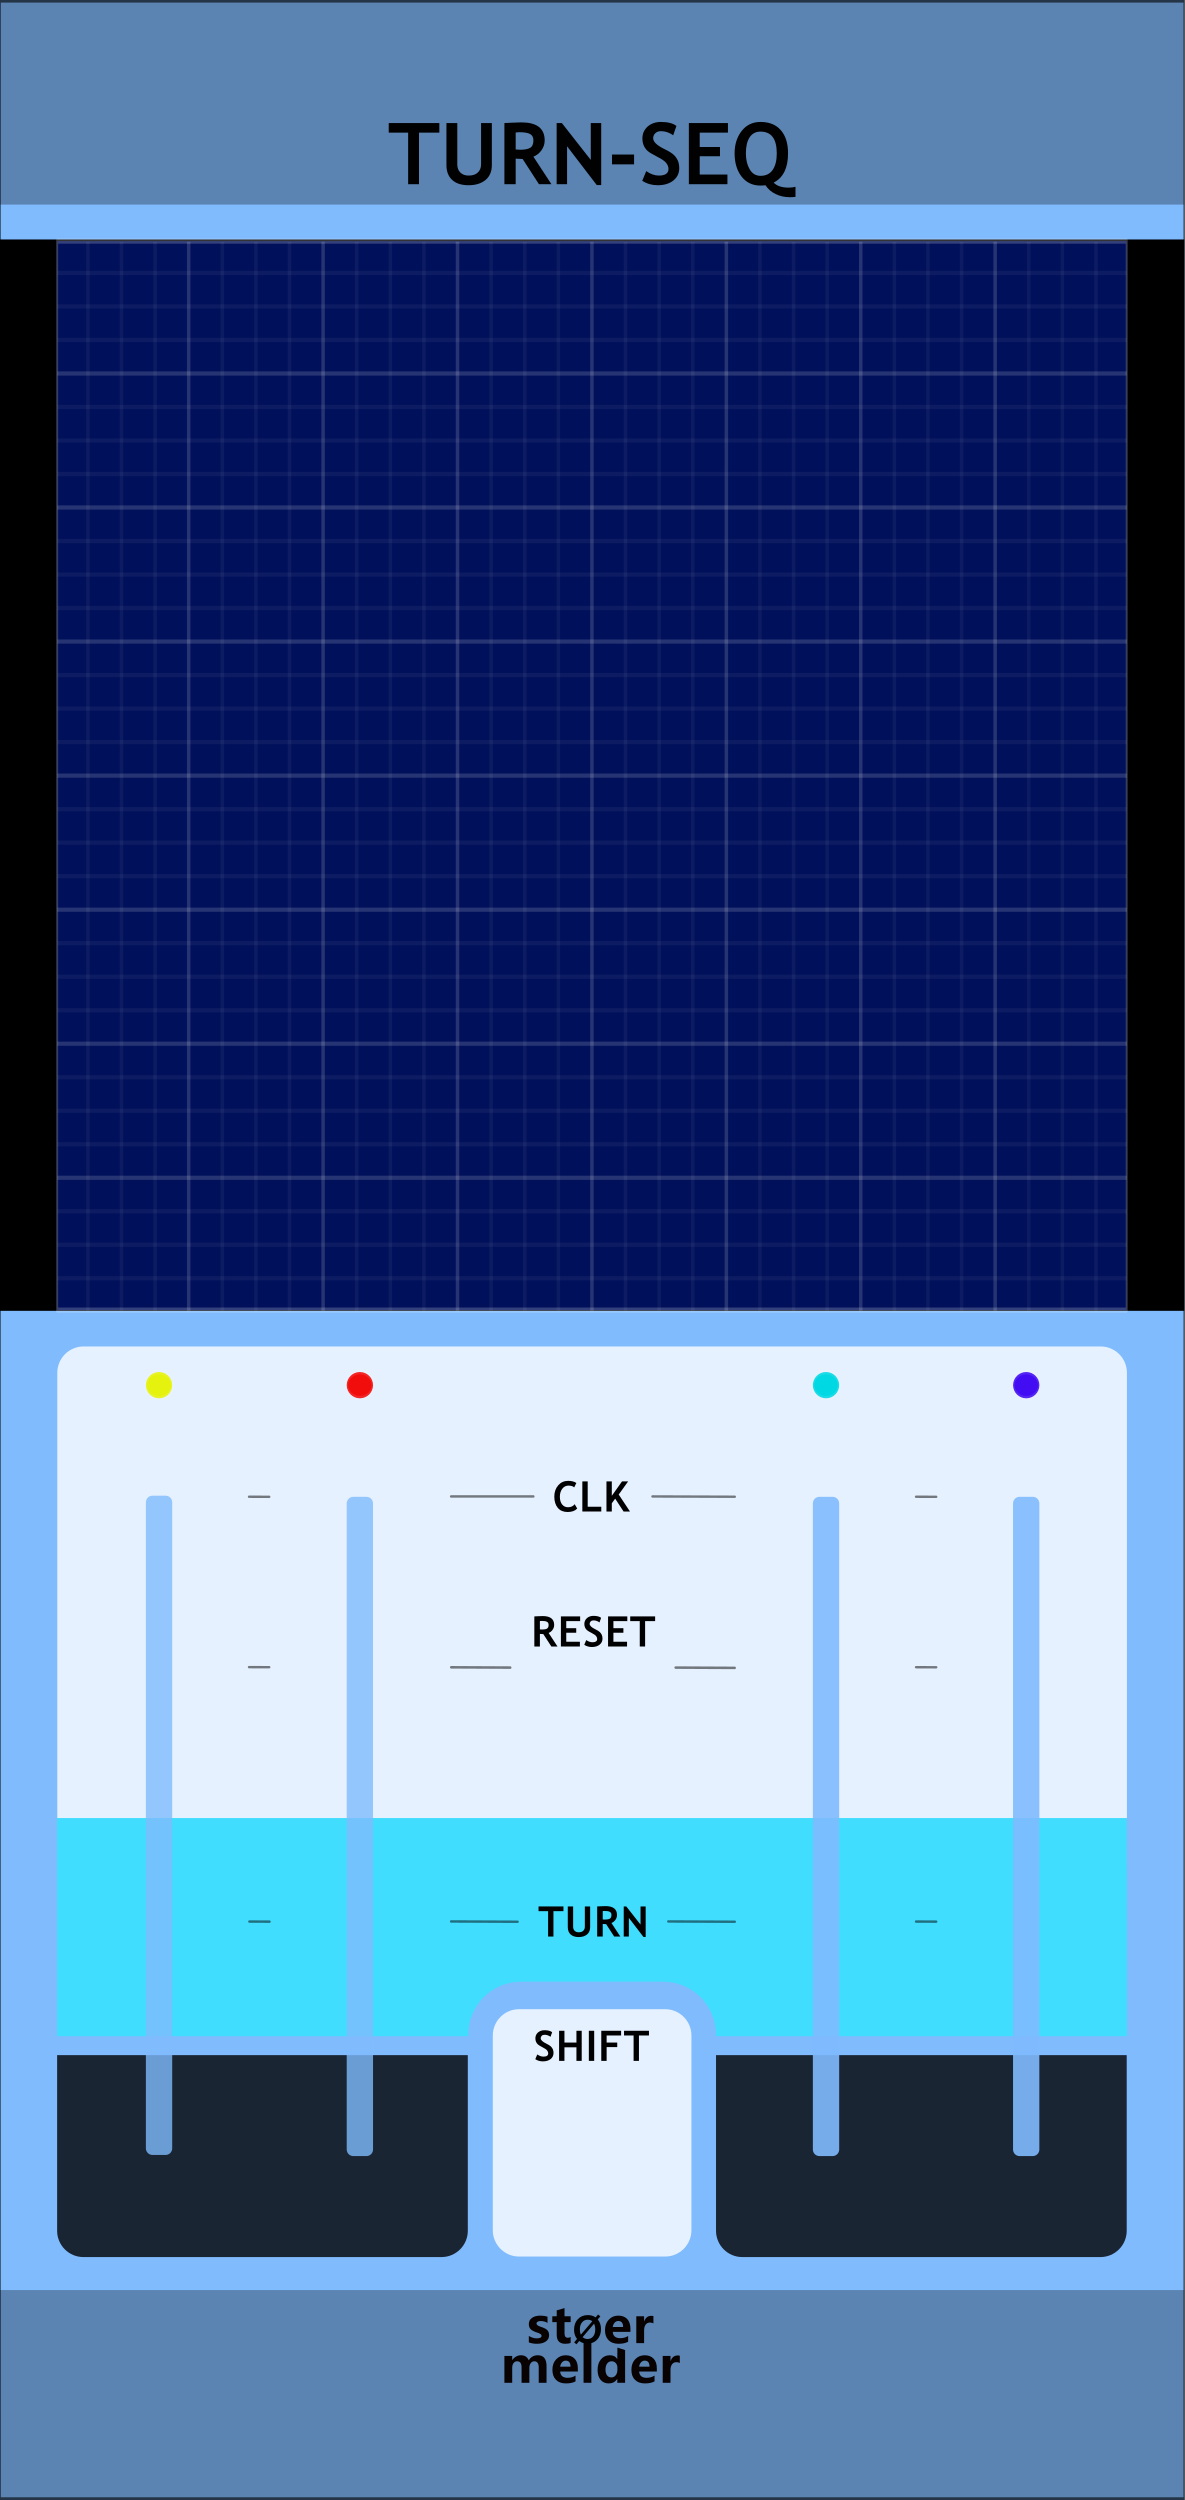
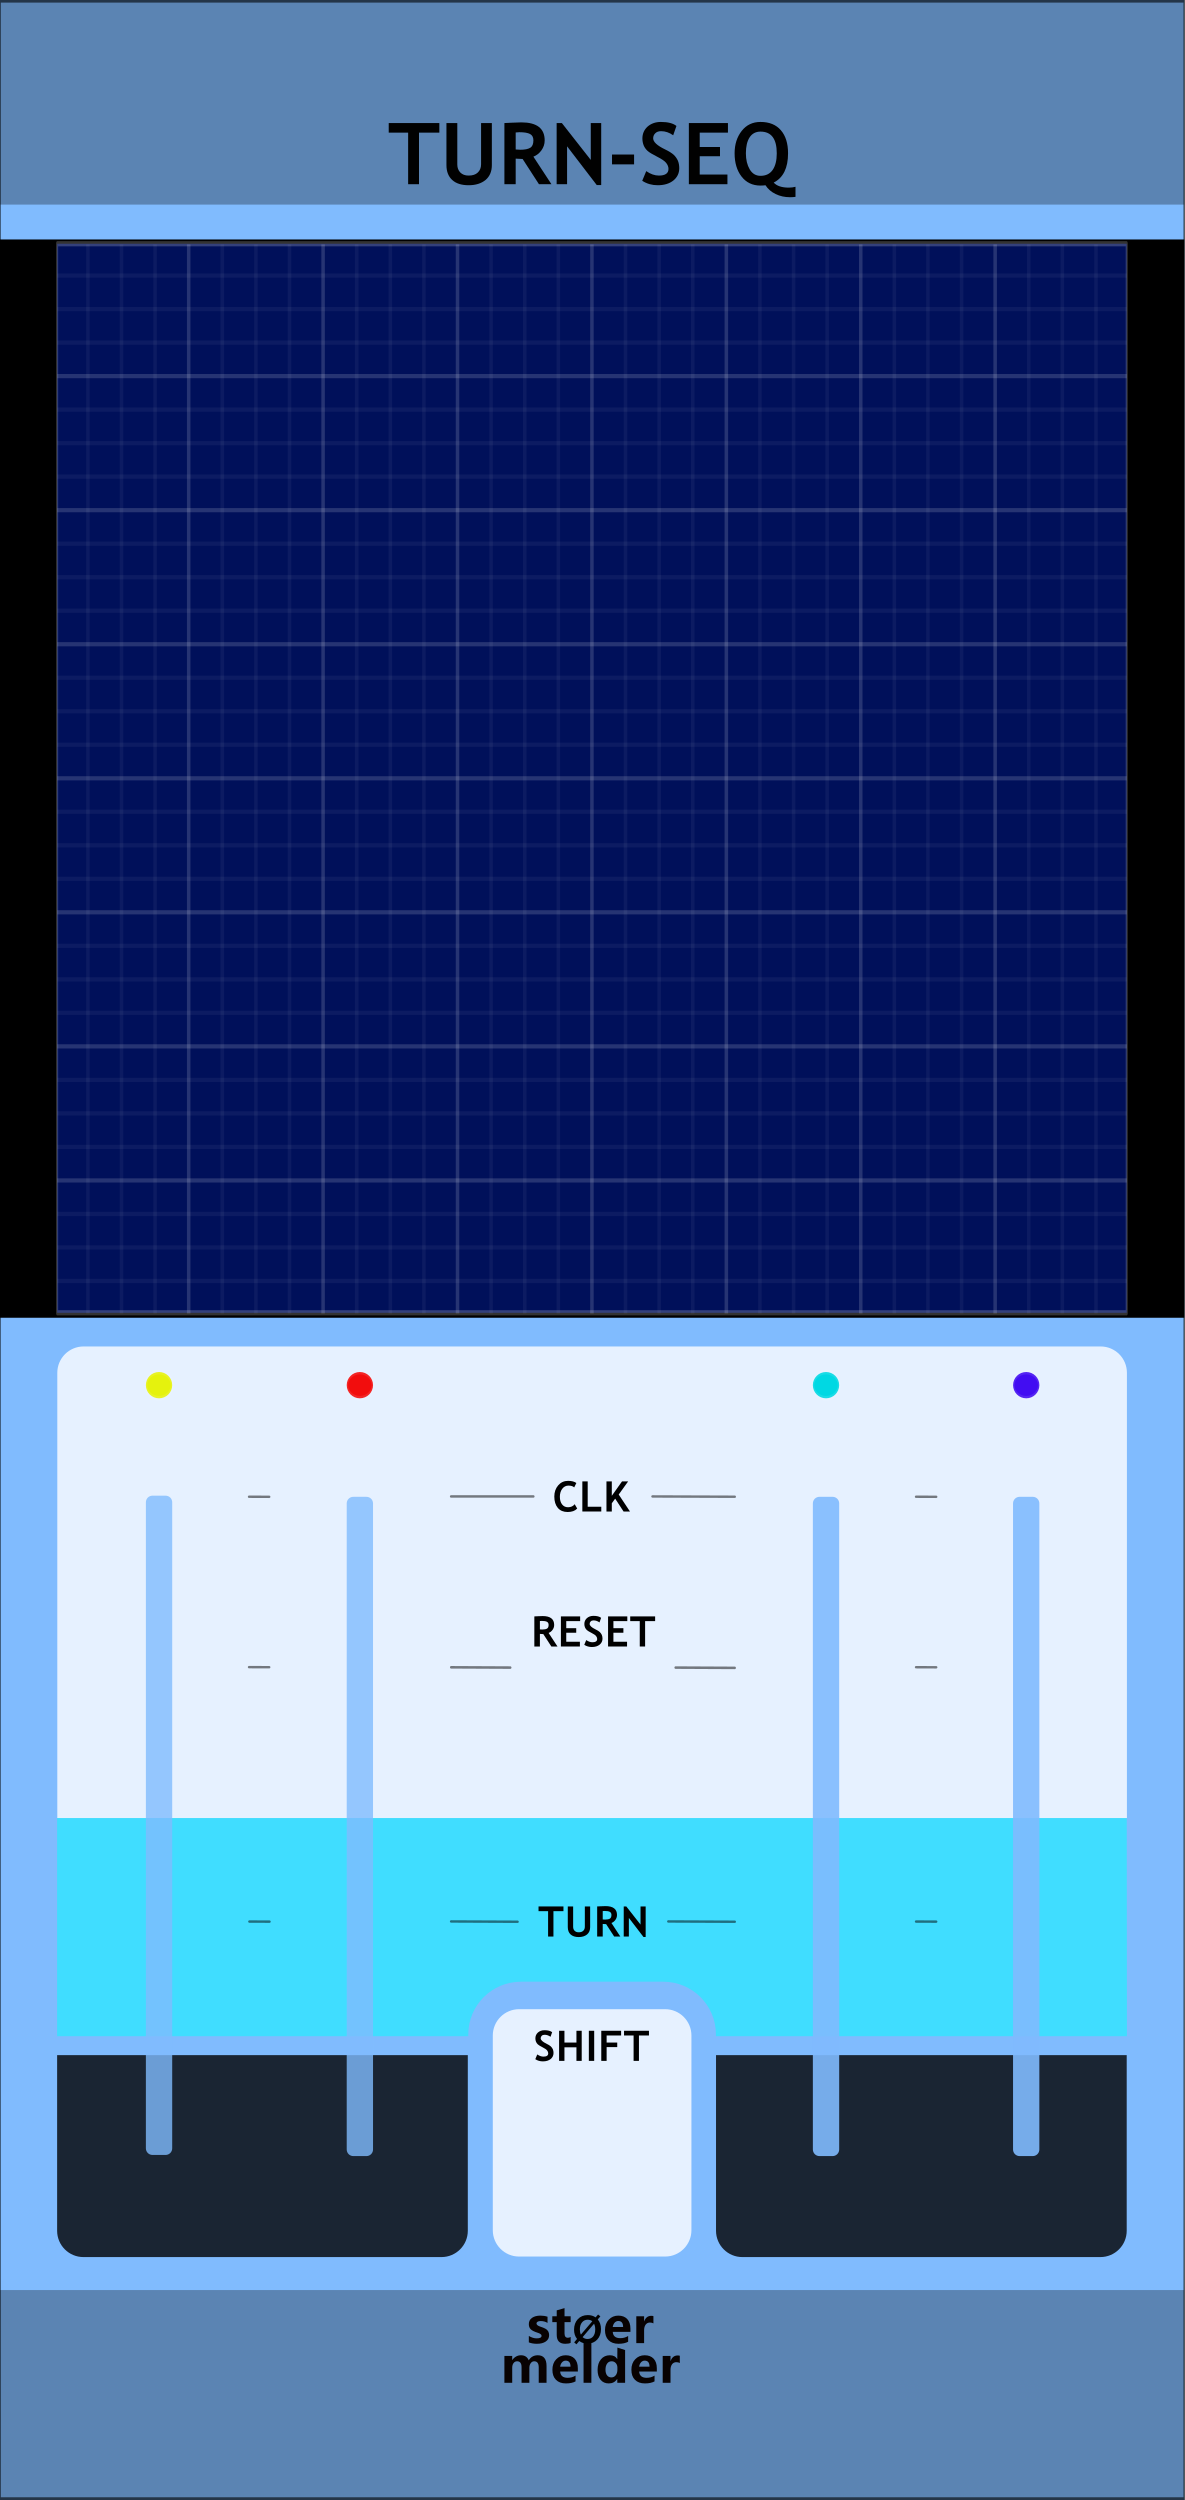
<svg xmlns="http://www.w3.org/2000/svg" width="100%" height="100%" viewBox="0 0 180 380" version="1.1" xml:space="preserve" style="fill-rule:evenodd;clip-rule:evenodd;stroke-linecap:round;stroke-linejoin:round;stroke-miterlimit:1.5;">
  <g id="panel" transform="matrix(0.834722,0,0,1.04324,-803.837,250.623)">
    <g transform="matrix(3.59401,0,0,0.958552,963,-240.235)">
      <rect x="0" y="0" width="60" height="380" style="fill:rgb(128,187,254);" />
    </g>
    <g transform="matrix(1.198,0,0,0.958552,1034.52,-213.396)">
      <g transform="matrix(13,0,0,13,-0.743945,0)">
        <path d="M0.364,-0.603L0.364,0L0.237,0L0.237,-0.603L0.01,-0.603L0.01,-0.715L0.602,-0.715L0.602,-0.603L0.364,-0.603Z" style="fill-rule:nonzero;" />
      </g>
      <g transform="matrix(13,0,0,13,7.20967,0)">
        <path d="M0.073,-0.715L0.2,-0.715L0.2,-0.23C0.2,-0.192 0.212,-0.161 0.235,-0.137C0.259,-0.113 0.291,-0.101 0.332,-0.101C0.378,-0.101 0.414,-0.112 0.439,-0.136C0.465,-0.16 0.478,-0.192 0.478,-0.233L0.478,-0.715L0.604,-0.715L0.604,-0.223C0.604,-0.15 0.58,-0.092 0.531,-0.05C0.481,-0.009 0.415,0.012 0.333,0.012C0.25,0.012 0.186,-0.008 0.141,-0.049C0.096,-0.09 0.073,-0.148 0.073,-0.224L0.073,-0.715Z" style="fill-rule:nonzero;" />
      </g>
      <g transform="matrix(13,0,0,13,16.0202,0)">
        <path d="M0.477,0L0.286,-0.295C0.266,-0.296 0.24,-0.297 0.205,-0.299L0.205,0L0.073,0L0.073,-0.715C0.08,-0.715 0.108,-0.717 0.156,-0.719C0.204,-0.721 0.242,-0.723 0.271,-0.723C0.453,-0.723 0.544,-0.652 0.544,-0.512C0.544,-0.469 0.531,-0.431 0.506,-0.396C0.481,-0.361 0.45,-0.337 0.412,-0.322L0.623,0L0.477,0ZM0.205,-0.605L0.205,-0.406C0.229,-0.404 0.246,-0.403 0.259,-0.403C0.312,-0.403 0.351,-0.411 0.375,-0.426C0.4,-0.441 0.412,-0.47 0.412,-0.513C0.412,-0.548 0.399,-0.573 0.373,-0.587C0.346,-0.601 0.305,-0.608 0.248,-0.608C0.234,-0.608 0.22,-0.607 0.205,-0.605Z" style="fill-rule:nonzero;" />
      </g>
      <g transform="matrix(13,0,0,13,23.9611,0)">
        <path d="M0.542,0.01L0.195,-0.443L0.195,0L0.073,0L0.073,-0.715L0.134,-0.715L0.472,-0.284L0.472,-0.715L0.594,-0.715L0.594,0.01L0.542,0.01Z" style="fill-rule:nonzero;" />
      </g>
      <g transform="matrix(13,0,0,13,32.6384,0)">
        <rect x="0.053" y="-0.347" width="0.258" height="0.115" style="fill-rule:nonzero;" />
      </g>
      <g transform="matrix(13,0,0,13,37.4118,0)">
        <path d="M0.039,-0.04L0.086,-0.153C0.136,-0.118 0.185,-0.101 0.234,-0.101C0.308,-0.101 0.346,-0.127 0.346,-0.179C0.346,-0.203 0.337,-0.226 0.319,-0.249C0.302,-0.271 0.266,-0.295 0.211,-0.323C0.156,-0.351 0.119,-0.373 0.1,-0.391C0.081,-0.409 0.066,-0.43 0.056,-0.454C0.046,-0.479 0.041,-0.506 0.041,-0.535C0.041,-0.59 0.061,-0.636 0.101,-0.673C0.142,-0.709 0.194,-0.728 0.257,-0.728C0.34,-0.728 0.401,-0.712 0.439,-0.681L0.401,-0.572C0.356,-0.604 0.309,-0.62 0.26,-0.62C0.23,-0.62 0.208,-0.612 0.192,-0.596C0.176,-0.581 0.167,-0.561 0.167,-0.536C0.167,-0.495 0.213,-0.452 0.304,-0.408C0.352,-0.385 0.386,-0.363 0.407,-0.344C0.428,-0.324 0.444,-0.301 0.456,-0.275C0.467,-0.248 0.472,-0.219 0.472,-0.187C0.472,-0.129 0.449,-0.081 0.404,-0.044C0.358,-0.007 0.297,0.012 0.22,0.012C0.153,0.012 0.093,-0.005 0.039,-0.04Z" style="fill-rule:nonzero;" />
      </g>
      <g transform="matrix(13,0,0,13,44.0578,0)">
        <path d="M0.2,-0.603L0.2,-0.435L0.437,-0.435L0.437,-0.327L0.2,-0.327L0.2,-0.113L0.524,-0.113L0.524,0L0.073,0L0.073,-0.715L0.53,-0.715L0.53,-0.603L0.2,-0.603Z" style="fill-rule:nonzero;" />
      </g>
      <g transform="matrix(13,0,0,13,51.4528,0)">
        <path d="M0.751,0.148C0.73,0.151 0.708,0.152 0.686,0.152C0.625,0.152 0.57,0.14 0.519,0.115C0.468,0.091 0.428,0.056 0.4,0.012C0.388,0.014 0.368,0.016 0.342,0.016C0.248,0.016 0.174,-0.02 0.12,-0.09C0.066,-0.16 0.039,-0.251 0.039,-0.361C0.039,-0.466 0.067,-0.553 0.122,-0.623C0.177,-0.693 0.25,-0.728 0.342,-0.728C0.445,-0.728 0.524,-0.696 0.58,-0.631C0.636,-0.566 0.664,-0.477 0.664,-0.361C0.664,-0.19 0.608,-0.076 0.496,-0.019C0.532,0.02 0.59,0.04 0.673,0.04C0.703,0.04 0.729,0.036 0.751,0.03L0.751,0.148ZM0.171,-0.361C0.171,-0.286 0.186,-0.224 0.216,-0.173C0.246,-0.123 0.288,-0.098 0.342,-0.098C0.404,-0.098 0.452,-0.121 0.484,-0.167C0.516,-0.213 0.532,-0.278 0.532,-0.361C0.532,-0.53 0.469,-0.615 0.342,-0.615C0.286,-0.615 0.243,-0.592 0.214,-0.547C0.185,-0.502 0.171,-0.44 0.171,-0.361Z" style="fill-rule:nonzero;" />
      </g>
    </g>
    <g transform="matrix(0.840359,0,0,0.840359,238.786,16.2108)">
      <g transform="matrix(1.198,0,0,0.958552,893.633,-224.914)">
        <g transform="matrix(9,0,0,9,64.0056,347.267)">
          <path d="M0.919,0L0.762,0L0.762,-0.308C0.762,-0.391 0.732,-0.432 0.671,-0.432C0.643,-0.432 0.62,-0.42 0.602,-0.395C0.583,-0.369 0.574,-0.339 0.574,-0.303L0.574,0L0.417,0L0.417,-0.312C0.417,-0.392 0.387,-0.432 0.327,-0.432C0.298,-0.432 0.274,-0.42 0.256,-0.396C0.238,-0.372 0.229,-0.341 0.229,-0.301L0.229,0L0.072,0L0.072,-0.54L0.229,-0.54L0.229,-0.456L0.231,-0.456C0.25,-0.486 0.275,-0.51 0.307,-0.528C0.338,-0.545 0.371,-0.553 0.405,-0.553C0.481,-0.553 0.533,-0.519 0.561,-0.451C0.603,-0.519 0.663,-0.553 0.743,-0.553C0.86,-0.553 0.919,-0.481 0.919,-0.335L0.919,0Z" style="fill:rgb(10,1,1);fill-rule:nonzero;" />
        </g>
        <g transform="matrix(9,0,0,9,72.978,347.267)">
          <path d="M0.551,-0.226L0.196,-0.226C0.201,-0.142 0.252,-0.1 0.347,-0.1C0.407,-0.1 0.459,-0.115 0.505,-0.144L0.505,-0.028C0.456,-0.001 0.391,0.013 0.312,0.013C0.226,0.013 0.159,-0.011 0.111,-0.06C0.063,-0.108 0.04,-0.176 0.04,-0.262C0.04,-0.348 0.065,-0.419 0.116,-0.472C0.167,-0.526 0.23,-0.553 0.307,-0.553C0.384,-0.553 0.443,-0.53 0.487,-0.484C0.53,-0.437 0.551,-0.374 0.551,-0.292L0.551,-0.226ZM0.404,-0.324C0.404,-0.405 0.372,-0.445 0.306,-0.445C0.279,-0.445 0.255,-0.434 0.234,-0.412C0.214,-0.39 0.201,-0.361 0.195,-0.324L0.404,-0.324Z" style="fill:rgb(10,1,1);fill-rule:nonzero;" />
        </g>
        <g transform="matrix(9,0,0,9,78.3513,347.267)">
          <rect x="0.069" y="-0.799" width="0.157" height="0.799" style="fill:rgb(10,1,1);fill-rule:nonzero;" />
        </g>
        <g transform="matrix(9,0,0,9,81.1494,347.267)">
          <path d="M0.593,0L0.436,0L0.436,-0.076L0.433,-0.076C0.395,-0.017 0.339,0.013 0.264,0.013C0.195,0.013 0.141,-0.011 0.1,-0.06C0.06,-0.108 0.04,-0.174 0.04,-0.258C0.04,-0.346 0.062,-0.418 0.108,-0.472C0.153,-0.526 0.212,-0.553 0.286,-0.553C0.356,-0.553 0.405,-0.528 0.433,-0.477L0.436,-0.477L0.438,-0.707L0.593,-0.658L0.593,0ZM0.438,-0.306C0.438,-0.342 0.427,-0.372 0.405,-0.396C0.383,-0.42 0.356,-0.432 0.323,-0.432C0.284,-0.432 0.254,-0.417 0.232,-0.386C0.21,-0.356 0.199,-0.315 0.199,-0.263C0.199,-0.213 0.21,-0.175 0.231,-0.148C0.252,-0.121 0.281,-0.108 0.318,-0.108C0.353,-0.108 0.382,-0.122 0.404,-0.15C0.427,-0.179 0.438,-0.215 0.438,-0.261L0.438,-0.306Z" style="fill:rgb(10,1,1);fill-rule:nonzero;" />
        </g>
        <g transform="matrix(9,0,0,9,87.2654,347.267)">
          <path d="M0.551,-0.226L0.196,-0.226C0.201,-0.142 0.252,-0.1 0.347,-0.1C0.407,-0.1 0.459,-0.115 0.505,-0.144L0.505,-0.028C0.456,-0.001 0.391,0.013 0.312,0.013C0.226,0.013 0.159,-0.011 0.111,-0.06C0.063,-0.108 0.04,-0.176 0.04,-0.262C0.04,-0.348 0.065,-0.419 0.116,-0.472C0.167,-0.526 0.23,-0.553 0.307,-0.553C0.384,-0.553 0.443,-0.53 0.487,-0.484C0.53,-0.437 0.551,-0.374 0.551,-0.292L0.551,-0.226ZM0.404,-0.324C0.404,-0.405 0.372,-0.445 0.306,-0.445C0.279,-0.445 0.255,-0.434 0.234,-0.412C0.214,-0.39 0.201,-0.361 0.195,-0.324L0.404,-0.324Z" style="fill:rgb(10,1,1);fill-rule:nonzero;" />
        </g>
        <g transform="matrix(9,0,0,9,92.6386,347.267)">
          <path d="M0.416,-0.397C0.397,-0.408 0.374,-0.414 0.346,-0.414C0.31,-0.414 0.282,-0.4 0.261,-0.373C0.24,-0.345 0.229,-0.308 0.229,-0.26L0.229,0L0.072,0L0.072,-0.54L0.229,-0.54L0.229,-0.438L0.231,-0.438C0.257,-0.512 0.305,-0.549 0.374,-0.549C0.392,-0.549 0.406,-0.547 0.416,-0.543L0.416,-0.397Z" style="fill:rgb(10,1,1);fill-rule:nonzero;" />
        </g>
      </g>
      <g transform="matrix(1.198,0,0,0.958552,893.495,-231.786)">
        <g transform="matrix(9,0,0,9,68.6657,347.267)">
          <path d="M0.058,-0.145C0.112,-0.112 0.165,-0.096 0.216,-0.096C0.281,-0.096 0.314,-0.113 0.314,-0.148C0.314,-0.173 0.287,-0.193 0.233,-0.21C0.166,-0.231 0.12,-0.254 0.095,-0.28C0.07,-0.305 0.058,-0.34 0.058,-0.383C0.058,-0.436 0.079,-0.478 0.122,-0.508C0.165,-0.538 0.221,-0.553 0.291,-0.553C0.34,-0.553 0.388,-0.546 0.434,-0.531L0.434,-0.407C0.392,-0.432 0.346,-0.444 0.295,-0.444C0.27,-0.444 0.25,-0.44 0.235,-0.431C0.22,-0.422 0.212,-0.41 0.212,-0.396C0.212,-0.371 0.235,-0.351 0.28,-0.335C0.329,-0.319 0.366,-0.304 0.39,-0.291C0.415,-0.278 0.434,-0.26 0.447,-0.238C0.459,-0.216 0.466,-0.191 0.466,-0.163C0.466,-0.107 0.444,-0.064 0.399,-0.033C0.354,-0.002 0.295,0.013 0.22,0.013C0.162,0.013 0.107,0.004 0.058,-0.015L0.058,-0.145Z" style="fill:rgb(10,1,1);fill-rule:nonzero;" />
        </g>
        <g transform="matrix(9,0,0,9,73.2436,347.267)">
          <path d="M0.39,-0.006C0.366,0.007 0.33,0.013 0.282,0.013C0.167,0.013 0.11,-0.047 0.11,-0.167L0.11,-0.422L0.021,-0.422L0.021,-0.54L0.11,-0.54L0.11,-0.659L0.267,-0.704L0.267,-0.54L0.39,-0.54L0.39,-0.422L0.267,-0.422L0.267,-0.195C0.267,-0.137 0.289,-0.108 0.335,-0.108C0.353,-0.108 0.371,-0.114 0.39,-0.124L0.39,-0.006Z" style="fill:rgb(10,1,1);fill-rule:nonzero;" />
        </g>
        <g transform="matrix(6.6,0,0,6.6,77.1051,347.267)">
          <path d="M0.106,0.032L0.043,-0.021L0.122,-0.115C0.067,-0.183 0.04,-0.268 0.04,-0.368C0.04,-0.487 0.075,-0.584 0.144,-0.658C0.213,-0.732 0.305,-0.769 0.418,-0.769C0.5,-0.769 0.571,-0.748 0.63,-0.706L0.698,-0.785L0.761,-0.733L0.689,-0.65C0.748,-0.581 0.778,-0.493 0.778,-0.384C0.778,-0.266 0.743,-0.17 0.674,-0.097C0.605,-0.023 0.516,0.013 0.406,0.013C0.32,0.013 0.246,-0.011 0.182,-0.059L0.106,0.032ZM0.54,-0.6C0.506,-0.628 0.463,-0.642 0.413,-0.642C0.349,-0.642 0.297,-0.617 0.258,-0.569C0.218,-0.52 0.199,-0.455 0.199,-0.375C0.199,-0.319 0.208,-0.273 0.227,-0.234L0.54,-0.6ZM0.275,-0.165C0.311,-0.131 0.356,-0.114 0.409,-0.114C0.473,-0.114 0.524,-0.137 0.563,-0.184C0.601,-0.231 0.62,-0.294 0.62,-0.374C0.62,-0.435 0.61,-0.488 0.588,-0.533L0.275,-0.165Z" style="fill-rule:nonzero;" />
        </g>
        <g transform="matrix(9,0,0,9,82.6053,347.267)">
          <path d="M0.551,-0.226L0.196,-0.226C0.201,-0.142 0.252,-0.1 0.347,-0.1C0.407,-0.1 0.459,-0.115 0.505,-0.144L0.505,-0.028C0.456,-0.001 0.391,0.013 0.312,0.013C0.226,0.013 0.159,-0.011 0.111,-0.06C0.063,-0.108 0.04,-0.176 0.04,-0.262C0.04,-0.348 0.065,-0.419 0.116,-0.472C0.167,-0.526 0.23,-0.553 0.307,-0.553C0.384,-0.553 0.443,-0.53 0.487,-0.484C0.53,-0.437 0.551,-0.374 0.551,-0.292L0.551,-0.226ZM0.404,-0.324C0.404,-0.405 0.372,-0.445 0.306,-0.445C0.279,-0.445 0.255,-0.434 0.234,-0.412C0.214,-0.39 0.201,-0.361 0.195,-0.324L0.404,-0.324Z" style="fill:rgb(10,1,1);fill-rule:nonzero;" />
        </g>
        <g transform="matrix(9,0,0,9,87.9786,347.267)">
          <path d="M0.416,-0.397C0.397,-0.408 0.374,-0.414 0.346,-0.414C0.31,-0.414 0.282,-0.4 0.261,-0.373C0.24,-0.345 0.229,-0.308 0.229,-0.26L0.229,0L0.072,0L0.072,-0.54L0.229,-0.54L0.229,-0.438L0.231,-0.438C0.257,-0.512 0.305,-0.549 0.374,-0.549C0.392,-0.549 0.406,-0.547 0.416,-0.543L0.416,-0.397Z" style="fill:rgb(10,1,1);fill-rule:nonzero;" />
        </g>
      </g>
    </g>
    <g transform="matrix(1.27521,0,0,1.81823,1001.3,-538.329)">
      <rect x="-30.034" y="347.456" width="169.102" height="16.91" style="fill:rgb(4,4,4);fill-opacity:0.3;" />
    </g>
    <g transform="matrix(1.27521,0,0,1.76292,1001.3,-852.772)">
      <rect x="-30.034" y="347.456" width="169.102" height="16.91" style="fill:rgb(4,4,4);fill-opacity:0.3;" />
    </g>
    <g transform="matrix(9.62817,0,0,25.5659,603.026,-292.473)">
      <rect x="37.388" y="2.043" width="22.397" height="14.247" style="fill:none;stroke:black;stroke-opacity:0.6;stroke-width:0.03px;" />
    </g>
    <g transform="matrix(1.09928,0,0,1.09885,1087.77,-3.35715)">
      <path d="M73.138,56.924L5.107,56.924L5.107,80.215C5.107,82.14 7.06,83.704 9.466,83.704L68.778,83.704C71.184,83.704 73.138,82.14 73.138,80.215L73.138,56.924Z" style="fill-opacity:0.8;" />
    </g>
    <g transform="matrix(1.09928,0,0,1.09885,967.787,-3.35715)">
      <path d="M73.138,56.924L5.107,56.924L5.107,80.215C5.107,82.14 7.06,83.704 9.466,83.704L68.778,83.704C71.184,83.704 73.138,82.14 73.138,80.215L73.138,56.924Z" style="fill-opacity:0.8;" />
    </g>
    <g transform="matrix(2.86301,0,0,2.56591,958.813,-190.119)">
      <path d="M73.138,58.418C73.138,57.593 72.388,56.924 71.464,56.924L6.781,56.924C5.857,56.924 5.107,57.593 5.107,58.418L5.107,83.704L73.138,83.704L73.138,58.418Z" style="fill:white;fill-opacity:0.8;" />
    </g>
    <g transform="matrix(0.531684,0,0,1.34582,1050.02,-24.1061)">
      <path d="M73.138,59.773C73.138,58.2 69.099,56.924 64.125,56.924L14.12,56.924C9.145,56.924 5.107,58.2 5.107,59.773L5.107,80.855C5.107,82.427 9.145,83.704 14.12,83.704L64.125,83.704C69.099,83.704 73.138,82.427 73.138,80.855L73.138,59.773Z" style="fill:white;fill-opacity:0.8;" />
    </g>
    <g transform="matrix(1.198,0,0,0.958552,963,-240.235)">
      <path d="M171.291,309.505L108.819,309.505L108.819,309.218C108.819,304.803 105.234,301.219 100.819,301.218L79.181,301.218C74.766,301.219 71.181,304.803 71.181,309.218L71.181,309.505L8.682,309.505L8.682,276.347L171.263,276.347L171.291,309.505Z" style="fill:rgb(0,255,255);fill-opacity:0.5;" />
    </g>
-     <g transform="matrix(1.05372,0,0,0.756656,948.978,-245.305)">
+     <g transform="matrix(1.05372,0,0,0.761545,948.978,-245.563)">
      <rect x="13.307" y="52.812" width="204.647" height="206.298" />
    </g>
-     <g transform="matrix(1,0,0,1,0,-2.46712)">
+     <g transform="matrix(1,0,0,1,0,-2.0807)">
      <g transform="matrix(2.86301,0,0,5.81631,958.78,-533.727)">
        <rect x="5.107" y="56.924" width="68.031" height="26.78" style="fill:rgb(0,16,90);stroke:white;stroke-opacity:0.2;stroke-width:0.13px;stroke-linecap:butt;stroke-miterlimit:1.414;" />
      </g>
      <g transform="matrix(0.671635,0,0,0.644953,864.26,-233.077)">
        <path d="M162.555,167.946L452.499,167.946" style="fill:none;stroke:white;stroke-opacity:0.15;stroke-width:0.95px;stroke-linecap:butt;" />
      </g>
      <g transform="matrix(0.671635,0,0,0.644953,864.26,-237.96)">
        <path d="M162.555,167.946L452.499,167.946" style="fill:none;stroke:white;stroke-opacity:0.05;stroke-width:0.95px;stroke-linecap:butt;" />
      </g>
      <g transform="matrix(0.671635,0,0,0.644953,864.26,-247.725)">
        <path d="M162.555,167.946L452.499,167.946" style="fill:none;stroke:white;stroke-opacity:0.05;stroke-width:0.95px;stroke-linecap:butt;" />
      </g>
      <g transform="matrix(0.671635,0,0,0.644953,864.26,-257.491)">
        <path d="M162.555,167.946L452.499,167.946" style="fill:none;stroke:white;stroke-opacity:0.05;stroke-width:0.95px;stroke-linecap:butt;" />
      </g>
      <g transform="matrix(0.671635,0,0,0.644953,864.26,-267.256)">
        <path d="M162.555,167.946L452.499,167.946" style="fill:none;stroke:white;stroke-opacity:0.05;stroke-width:0.95px;stroke-linecap:butt;" />
      </g>
      <g transform="matrix(0.671635,0,0,0.644953,864.26,-277.022)">
        <path d="M162.555,167.946L452.499,167.946" style="fill:none;stroke:white;stroke-opacity:0.05;stroke-width:0.95px;stroke-linecap:butt;" />
      </g>
      <g transform="matrix(0.671635,0,0,0.644953,864.26,-286.787)">
        <path d="M162.555,167.946L452.499,167.946" style="fill:none;stroke:white;stroke-opacity:0.05;stroke-width:0.95px;stroke-linecap:butt;" />
      </g>
      <g transform="matrix(0.671635,0,0,0.644953,864.26,-296.553)">
        <path d="M162.555,167.946L452.499,167.946" style="fill:none;stroke:white;stroke-opacity:0.05;stroke-width:0.95px;stroke-linecap:butt;" />
      </g>
      <g transform="matrix(0.671635,0,0,0.644953,864.26,-306.318)">
        <path d="M162.555,167.946L452.499,167.946" style="fill:none;stroke:white;stroke-opacity:0.05;stroke-width:0.95px;stroke-linecap:butt;" />
      </g>
      <g transform="matrix(0.671635,0,0,0.644953,864.26,-228.194)">
        <path d="M162.555,167.946L452.499,167.946" style="fill:none;stroke:white;stroke-opacity:0.05;stroke-width:0.95px;stroke-linecap:butt;" />
      </g>
      <g transform="matrix(0.671635,0,0,0.644953,864.26,-218.429)">
        <path d="M162.555,167.946L452.499,167.946" style="fill:none;stroke:white;stroke-opacity:0.05;stroke-width:0.95px;stroke-linecap:butt;" />
      </g>
      <g transform="matrix(0.671635,0,0,0.644953,864.26,-208.664)">
        <path d="M162.555,167.946L452.499,167.946" style="fill:none;stroke:white;stroke-opacity:0.05;stroke-width:0.95px;stroke-linecap:butt;" />
      </g>
      <g transform="matrix(0.671635,0,0,0.644953,864.26,-198.898)">
        <path d="M162.555,167.946L452.499,167.946" style="fill:none;stroke:white;stroke-opacity:0.05;stroke-width:0.95px;stroke-linecap:butt;" />
      </g>
      <g transform="matrix(0.671635,0,0,0.644953,864.26,-189.133)">
        <path d="M162.555,167.946L452.499,167.946" style="fill:none;stroke:white;stroke-opacity:0.05;stroke-width:0.95px;stroke-linecap:butt;" />
      </g>
      <g transform="matrix(0.671635,0,0,0.644953,864.26,-179.367)">
        <path d="M162.555,167.946L452.499,167.946" style="fill:none;stroke:white;stroke-opacity:0.05;stroke-width:0.95px;stroke-linecap:butt;" />
      </g>
      <g transform="matrix(0.671635,0,0,0.644953,864.26,-169.602)">
        <path d="M162.555,167.946L452.499,167.946" style="fill:none;stroke:white;stroke-opacity:0.05;stroke-width:0.95px;stroke-linecap:butt;" />
      </g>
      <g transform="matrix(0.671635,0,0,0.644953,864.26,-159.836)">
        <path d="M162.555,167.946L452.499,167.946" style="fill:none;stroke:white;stroke-opacity:0.05;stroke-width:0.95px;stroke-linecap:butt;" />
      </g>
      <g transform="matrix(0.671635,0,0,0.644953,864.26,-213.546)">
        <path d="M162.555,167.946L452.499,167.946" style="fill:none;stroke:white;stroke-opacity:0.15;stroke-width:0.95px;stroke-linecap:butt;" />
      </g>
      <g transform="matrix(0.671635,0,0,0.644953,864.26,-194.015)">
        <path d="M162.555,167.946L452.499,167.946" style="fill:none;stroke:white;stroke-opacity:0.15;stroke-width:0.95px;stroke-linecap:butt;" />
      </g>
      <g transform="matrix(0.671635,0,0,0.644953,864.26,-203.781)">
        <path d="M162.555,167.946L452.499,167.946" style="fill:none;stroke:white;stroke-opacity:0.05;stroke-width:0.95px;stroke-linecap:butt;" />
      </g>
      <g transform="matrix(0.671635,0,0,0.644953,864.26,-223.312)">
        <path d="M162.555,167.946L452.499,167.946" style="fill:none;stroke:white;stroke-opacity:0.05;stroke-width:0.95px;stroke-linecap:butt;" />
      </g>
      <g transform="matrix(0.671635,0,0,0.644953,864.26,-242.843)">
        <path d="M162.555,167.946L452.499,167.946" style="fill:none;stroke:white;stroke-opacity:0.05;stroke-width:0.95px;stroke-linecap:butt;" />
      </g>
      <g transform="matrix(0.671635,0,0,0.644953,864.26,-262.374)">
        <path d="M162.555,167.946L452.499,167.946" style="fill:none;stroke:white;stroke-opacity:0.05;stroke-width:0.95px;stroke-linecap:butt;" />
      </g>
      <g transform="matrix(0.671635,0,0,0.644953,864.26,-281.904)">
        <path d="M162.555,167.946L452.499,167.946" style="fill:none;stroke:white;stroke-opacity:0.05;stroke-width:0.95px;stroke-linecap:butt;" />
      </g>
      <g transform="matrix(0.671635,0,0,0.644953,864.26,-301.435)">
        <path d="M162.555,167.946L452.499,167.946" style="fill:none;stroke:white;stroke-opacity:0.05;stroke-width:0.95px;stroke-linecap:butt;" />
      </g>
      <g transform="matrix(0.671635,0,0,0.644953,864.26,-164.719)">
        <path d="M162.555,167.946L452.499,167.946" style="fill:none;stroke:white;stroke-opacity:0.05;stroke-width:0.95px;stroke-linecap:butt;" />
      </g>
      <g transform="matrix(0.671635,0,0,0.644953,864.26,-184.25)">
        <path d="M162.555,167.946L452.499,167.946" style="fill:none;stroke:white;stroke-opacity:0.05;stroke-width:0.95px;stroke-linecap:butt;" />
      </g>
      <g transform="matrix(0.671635,0,0,0.644953,864.26,-174.485)">
        <path d="M162.555,167.946L452.499,167.946" style="fill:none;stroke:white;stroke-opacity:0.15;stroke-width:0.95px;stroke-linecap:butt;" />
      </g>
      <g transform="matrix(0.671635,0,0,0.644953,864.26,-252.608)">
        <path d="M162.555,167.946L452.499,167.946" style="fill:none;stroke:white;stroke-opacity:0.15;stroke-width:0.95px;stroke-linecap:butt;" />
      </g>
      <g transform="matrix(0.671635,0,0,0.644953,864.26,-272.139)">
        <path d="M162.555,167.946L452.499,167.946" style="fill:none;stroke:white;stroke-opacity:0.15;stroke-width:0.95px;stroke-linecap:butt;" />
      </g>
      <g transform="matrix(0.671635,0,0,0.644953,864.26,-291.67)">
        <path d="M162.555,167.946L452.499,167.946" style="fill:none;stroke:white;stroke-opacity:0.15;stroke-width:0.95px;stroke-linecap:butt;" />
      </g>
      <g transform="matrix(0.671635,0,0,0.644953,867.04,-293.867)">
        <path d="M294.25,141.591L294.25,383.101" style="fill:none;stroke:white;stroke-opacity:0.05;stroke-width:0.95px;stroke-linecap:butt;" />
      </g>
      <g transform="matrix(0.671635,0,0,0.644953,879.278,-293.867)">
        <path d="M294.25,141.591L294.25,383.101" style="fill:none;stroke:white;stroke-opacity:0.05;stroke-width:0.95px;stroke-linecap:butt;" />
      </g>
      <g transform="matrix(0.671635,0,0,0.644953,903.754,-293.867)">
        <path d="M294.25,141.591L294.25,383.101" style="fill:none;stroke:white;stroke-opacity:0.05;stroke-width:0.95px;stroke-linecap:butt;" />
      </g>
      <g transform="matrix(0.671635,0,0,0.644953,928.229,-293.867)">
        <path d="M294.25,141.591L294.25,383.101" style="fill:none;stroke:white;stroke-opacity:0.05;stroke-width:0.95px;stroke-linecap:butt;" />
      </g>
      <g transform="matrix(0.671635,0,0,0.644953,952.705,-293.867)">
        <path d="M294.25,141.591L294.25,383.101" style="fill:none;stroke:white;stroke-opacity:0.05;stroke-width:0.95px;stroke-linecap:butt;" />
      </g>
      <g transform="matrix(0.671635,0,0,0.644953,854.802,-293.867)">
        <path d="M294.25,141.591L294.25,383.101" style="fill:none;stroke:white;stroke-opacity:0.05;stroke-width:0.95px;stroke-linecap:butt;" />
      </g>
      <g transform="matrix(0.671635,0,0,0.644953,830.326,-293.867)">
        <path d="M294.25,141.591L294.25,383.101" style="fill:none;stroke:white;stroke-opacity:0.05;stroke-width:0.95px;stroke-linecap:butt;" />
      </g>
      <g transform="matrix(0.671635,0,0,0.644953,805.85,-293.867)">
        <path d="M294.25,141.591L294.25,383.101" style="fill:none;stroke:white;stroke-opacity:0.05;stroke-width:0.95px;stroke-linecap:butt;" />
      </g>
      <g transform="matrix(0.671635,0,0,0.644953,781.374,-293.867)">
        <path d="M294.25,141.591L294.25,383.101" style="fill:none;stroke:white;stroke-opacity:0.05;stroke-width:0.95px;stroke-linecap:butt;" />
      </g>
      <g transform="matrix(0.671635,0,0,0.644953,891.516,-293.867)">
        <path d="M294.25,141.591L294.25,383.101" style="fill:none;stroke:white;stroke-opacity:0.05;stroke-width:0.95px;stroke-linecap:butt;" />
      </g>
      <g transform="matrix(0.671635,0,0,0.644953,915.992,-293.867)">
        <path d="M294.25,141.591L294.25,383.101" style="fill:none;stroke:white;stroke-opacity:0.05;stroke-width:0.95px;stroke-linecap:butt;" />
      </g>
      <g transform="matrix(0.671635,0,0,0.644953,940.467,-293.863)">
        <path d="M294.25,141.591L294.25,383.101" style="fill:none;stroke:white;stroke-opacity:0.05;stroke-width:0.95px;stroke-linecap:butt;" />
      </g>
      <g transform="matrix(0.671635,0,0,0.644953,793.612,-293.863)">
        <path d="M294.25,141.591L294.25,383.101" style="fill:none;stroke:white;stroke-opacity:0.05;stroke-width:0.95px;stroke-linecap:butt;" />
      </g>
      <g transform="matrix(0.671635,0,0,0.644953,842.564,-293.867)">
        <path d="M294.25,141.591L294.25,383.101" style="fill:none;stroke:white;stroke-opacity:0.05;stroke-width:0.95px;stroke-linecap:butt;" />
      </g>
      <g transform="matrix(0.671635,0,0,0.644953,818.088,-293.867)">
        <path d="M294.25,141.591L294.25,383.101" style="fill:none;stroke:white;stroke-opacity:0.05;stroke-width:0.95px;stroke-linecap:butt;" />
      </g>
      <g transform="matrix(0.671635,0,0,0.644953,873.159,-293.867)">
        <path d="M294.25,141.591L294.25,383.101" style="fill:none;stroke:white;stroke-opacity:0.15;stroke-width:0.95px;stroke-linecap:butt;" />
      </g>
      <g transform="matrix(0.671635,0,0,0.644953,885.397,-293.867)">
        <path d="M294.25,141.591L294.25,383.101" style="fill:none;stroke:white;stroke-opacity:0.05;stroke-width:0.95px;stroke-linecap:butt;" />
      </g>
      <g transform="matrix(0.671635,0,0,0.644953,909.873,-293.867)">
        <path d="M294.25,141.591L294.25,383.101" style="fill:none;stroke:white;stroke-opacity:0.05;stroke-width:0.95px;stroke-linecap:butt;" />
      </g>
      <g transform="matrix(0.671635,0,0,0.644953,934.348,-293.867)">
        <path d="M294.25,141.591L294.25,383.101" style="fill:none;stroke:white;stroke-opacity:0.05;stroke-width:0.95px;stroke-linecap:butt;" />
      </g>
      <g transform="matrix(0.671635,0,0,0.644953,958.824,-293.867)">
        <path d="M294.25,141.591L294.25,383.101" style="fill:none;stroke:white;stroke-opacity:0.05;stroke-width:0.95px;stroke-linecap:butt;" />
      </g>
      <g transform="matrix(0.671635,0,0,0.644953,964.943,-293.867)">
        <path d="M294.25,141.591L294.25,383.101" style="fill:none;stroke:white;stroke-opacity:0.05;stroke-width:0.95px;stroke-linecap:butt;" />
      </g>
      <g transform="matrix(0.671635,0,0,0.644953,860.921,-293.867)">
        <path d="M294.25,141.591L294.25,383.101" style="fill:none;stroke:white;stroke-opacity:0.05;stroke-width:0.95px;stroke-linecap:butt;" />
      </g>
      <g transform="matrix(0.671635,0,0,0.644953,836.445,-293.867)">
        <path d="M294.25,141.591L294.25,383.101" style="fill:none;stroke:white;stroke-opacity:0.05;stroke-width:0.95px;stroke-linecap:butt;" />
      </g>
      <g transform="matrix(0.671635,0,0,0.644953,811.969,-293.867)">
        <path d="M294.25,141.591L294.25,383.101" style="fill:none;stroke:white;stroke-opacity:0.05;stroke-width:0.95px;stroke-linecap:butt;" />
      </g>
      <g transform="matrix(0.671635,0,0,0.644953,787.493,-293.867)">
        <path d="M294.25,141.591L294.25,383.101" style="fill:none;stroke:white;stroke-opacity:0.05;stroke-width:0.95px;stroke-linecap:butt;" />
      </g>
      <g transform="matrix(0.671635,0,0,0.644953,897.635,-293.867)">
        <path d="M294.25,141.591L294.25,383.101" style="fill:none;stroke:white;stroke-opacity:0.15;stroke-width:0.95px;stroke-linecap:butt;" />
      </g>
      <g transform="matrix(0.671635,0,0,0.644953,922.11,-293.867)">
        <path d="M294.25,141.591L294.25,383.101" style="fill:none;stroke:white;stroke-opacity:0.15;stroke-width:0.95px;stroke-linecap:butt;" />
      </g>
      <g transform="matrix(0.671635,0,0,0.644953,946.586,-293.863)">
        <path d="M294.25,141.591L294.25,383.101" style="fill:none;stroke:white;stroke-opacity:0.15;stroke-width:0.95px;stroke-linecap:butt;" />
      </g>
      <g transform="matrix(0.671635,0,0,0.644953,799.731,-293.863)">
        <path d="M294.25,141.591L294.25,383.101" style="fill:none;stroke:white;stroke-opacity:0.15;stroke-width:0.95px;stroke-linecap:butt;" />
      </g>
      <g transform="matrix(0.671635,0,0,0.644953,848.683,-293.867)">
        <path d="M294.25,141.591L294.25,383.101" style="fill:none;stroke:white;stroke-opacity:0.15;stroke-width:0.95px;stroke-linecap:butt;" />
      </g>
      <g transform="matrix(0.671635,0,0,0.644953,824.207,-293.867)">
        <path d="M294.25,141.591L294.25,383.101" style="fill:none;stroke:white;stroke-opacity:0.15;stroke-width:0.95px;stroke-linecap:butt;" />
      </g>
    </g>
    <g transform="matrix(1.67494,0,0,0.368395,951.034,-46.4955)">
      <path d="M25.865,68.237C25.865,66.801 25.544,65.635 25.149,65.635L23.719,65.635C23.324,65.635 23.004,66.801 23.004,68.237L23.004,323.775C23.004,325.211 23.324,326.377 23.719,326.377L25.149,326.377C25.544,326.377 25.865,325.211 25.865,323.775L25.865,68.237Z" style="fill:rgb(128,187,254);fill-opacity:0.8;" />
    </g>
    <g transform="matrix(1.67494,0,0,0.368395,1108.94,-46.3286)">
      <path d="M25.865,68.237C25.865,66.801 25.544,65.635 25.149,65.635L23.719,65.635C23.324,65.635 23.004,66.801 23.004,68.237L23.004,323.775C23.004,325.211 23.324,326.377 23.719,326.377L25.149,326.377C25.544,326.377 25.865,325.211 25.865,323.775L25.865,68.237Z" style="fill:rgb(128,187,254);fill-opacity:0.9;" />
    </g>
    <g transform="matrix(1.67494,0,0,0.368395,987.605,-46.3286)">
      <path d="M25.865,68.237C25.865,66.801 25.544,65.635 25.149,65.635L23.719,65.635C23.324,65.635 23.004,66.801 23.004,68.237L23.004,323.775C23.004,325.211 23.324,326.377 23.719,326.377L25.149,326.377C25.544,326.377 25.865,325.211 25.865,323.775L25.865,68.237Z" style="fill:rgb(128,187,254);fill-opacity:0.8;" />
    </g>
    <g transform="matrix(1.67494,0,0,0.368395,1072.49,-46.3286)">
      <path d="M25.865,68.237C25.865,66.801 25.544,65.635 25.149,65.635L23.719,65.635C23.324,65.635 23.004,66.801 23.004,68.237L23.004,323.775C23.004,325.211 23.324,326.377 23.719,326.377L25.149,326.377C25.544,326.377 25.865,325.211 25.865,323.775L25.865,68.237Z" style="fill:rgb(128,187,254);fill-opacity:0.9;" />
    </g>
    <g transform="matrix(1.198,0,0,0.958552,1021.17,-50.0809)">
      <g transform="matrix(6.4,0,0,6.4,32.1965,51.8924)">
        <path d="M0.477,0L0.286,-0.295C0.266,-0.296 0.24,-0.297 0.205,-0.299L0.205,0L0.073,0L0.073,-0.715C0.08,-0.715 0.108,-0.717 0.156,-0.719C0.204,-0.721 0.242,-0.723 0.271,-0.723C0.453,-0.723 0.544,-0.652 0.544,-0.512C0.544,-0.469 0.531,-0.431 0.506,-0.396C0.481,-0.361 0.45,-0.337 0.412,-0.322L0.623,0L0.477,0ZM0.205,-0.605L0.205,-0.406C0.229,-0.404 0.246,-0.403 0.259,-0.403C0.312,-0.403 0.351,-0.411 0.375,-0.426C0.4,-0.441 0.412,-0.47 0.412,-0.513C0.412,-0.548 0.399,-0.573 0.373,-0.587C0.346,-0.601 0.305,-0.608 0.248,-0.608C0.234,-0.608 0.22,-0.607 0.205,-0.605Z" style="fill-rule:nonzero;" />
      </g>
      <g transform="matrix(6.4,0,0,6.4,36.2339,51.8924)">
        <path d="M0.2,-0.603L0.2,-0.435L0.437,-0.435L0.437,-0.327L0.2,-0.327L0.2,-0.113L0.524,-0.113L0.524,0L0.073,0L0.073,-0.715L0.53,-0.715L0.53,-0.603L0.2,-0.603Z" style="fill-rule:nonzero;" />
      </g>
      <g transform="matrix(6.4,0,0,6.4,40.0025,51.8924)">
        <path d="M0.039,-0.04L0.086,-0.153C0.136,-0.118 0.185,-0.101 0.234,-0.101C0.308,-0.101 0.346,-0.127 0.346,-0.179C0.346,-0.203 0.337,-0.226 0.319,-0.249C0.302,-0.271 0.266,-0.295 0.211,-0.323C0.156,-0.351 0.119,-0.373 0.1,-0.391C0.081,-0.409 0.066,-0.43 0.056,-0.454C0.046,-0.479 0.041,-0.506 0.041,-0.535C0.041,-0.59 0.061,-0.636 0.101,-0.673C0.142,-0.709 0.194,-0.728 0.257,-0.728C0.34,-0.728 0.401,-0.712 0.439,-0.681L0.401,-0.572C0.356,-0.604 0.309,-0.62 0.26,-0.62C0.23,-0.62 0.208,-0.612 0.192,-0.596C0.176,-0.581 0.167,-0.561 0.167,-0.536C0.167,-0.495 0.213,-0.452 0.304,-0.408C0.352,-0.385 0.386,-0.363 0.407,-0.344C0.428,-0.324 0.444,-0.301 0.456,-0.275C0.467,-0.248 0.472,-0.219 0.472,-0.187C0.472,-0.129 0.449,-0.081 0.404,-0.044C0.358,-0.007 0.297,0.012 0.22,0.012C0.153,0.012 0.093,-0.005 0.039,-0.04Z" style="fill-rule:nonzero;" />
      </g>
      <g transform="matrix(6.4,0,0,6.4,43.4024,51.8924)">
        <path d="M0.2,-0.603L0.2,-0.435L0.437,-0.435L0.437,-0.327L0.2,-0.327L0.2,-0.113L0.524,-0.113L0.524,0L0.073,0L0.073,-0.715L0.53,-0.715L0.53,-0.603L0.2,-0.603Z" style="fill-rule:nonzero;" />
      </g>
      <g transform="matrix(6.4,0,0,6.4,47.171,51.8924)">
        <path d="M0.364,-0.603L0.364,0L0.237,0L0.237,-0.603L0.01,-0.603L0.01,-0.715L0.602,-0.715L0.602,-0.603L0.364,-0.603Z" style="fill-rule:nonzero;" />
      </g>
    </g>
    <g transform="matrix(1.198,0,0,0.958552,1021.66,-7.82129)">
      <g transform="matrix(6.4,0,0,6.4,32.828,51.8924)">
        <path d="M0.364,-0.603L0.364,0L0.237,0L0.237,-0.603L0.01,-0.603L0.01,-0.715L0.602,-0.715L0.602,-0.603L0.364,-0.603Z" style="fill-rule:nonzero;" />
      </g>
      <g transform="matrix(6.4,0,0,6.4,36.8716,51.8924)">
        <path d="M0.073,-0.715L0.2,-0.715L0.2,-0.23C0.2,-0.192 0.212,-0.161 0.235,-0.137C0.259,-0.113 0.291,-0.101 0.332,-0.101C0.378,-0.101 0.414,-0.112 0.439,-0.136C0.465,-0.16 0.478,-0.192 0.478,-0.233L0.478,-0.715L0.604,-0.715L0.604,-0.223C0.604,-0.15 0.58,-0.092 0.531,-0.05C0.481,-0.009 0.415,0.012 0.333,0.012C0.25,0.012 0.186,-0.008 0.141,-0.049C0.096,-0.09 0.073,-0.148 0.073,-0.224L0.073,-0.715Z" style="fill-rule:nonzero;" />
      </g>
      <g transform="matrix(6.4,0,0,6.4,41.3371,51.8924)">
        <path d="M0.477,0L0.286,-0.295C0.266,-0.296 0.24,-0.297 0.205,-0.299L0.205,0L0.073,0L0.073,-0.715C0.08,-0.715 0.108,-0.717 0.156,-0.719C0.204,-0.721 0.242,-0.723 0.271,-0.723C0.453,-0.723 0.544,-0.652 0.544,-0.512C0.544,-0.469 0.531,-0.431 0.506,-0.396C0.481,-0.361 0.45,-0.337 0.412,-0.322L0.623,0L0.477,0ZM0.205,-0.605L0.205,-0.406C0.229,-0.404 0.246,-0.403 0.259,-0.403C0.312,-0.403 0.351,-0.411 0.375,-0.426C0.4,-0.441 0.412,-0.47 0.412,-0.513C0.412,-0.548 0.399,-0.573 0.373,-0.587C0.346,-0.601 0.305,-0.608 0.248,-0.608C0.234,-0.608 0.22,-0.607 0.205,-0.605Z" style="fill-rule:nonzero;" />
      </g>
      <g transform="matrix(6.4,0,0,6.4,45.3745,51.8924)">
        <path d="M0.542,0.01L0.195,-0.443L0.195,0L0.073,0L0.073,-0.715L0.134,-0.715L0.472,-0.284L0.472,-0.715L0.594,-0.715L0.594,0.01L0.542,0.01Z" style="fill-rule:nonzero;" />
      </g>
    </g>
    <g transform="matrix(1.198,0,0,0.958552,1021.31,10.2925)">
      <g transform="matrix(6.4,0,0,6.4,32.4421,51.8924)">
        <path d="M0.039,-0.04L0.086,-0.153C0.136,-0.118 0.185,-0.101 0.234,-0.101C0.308,-0.101 0.346,-0.127 0.346,-0.179C0.346,-0.203 0.337,-0.226 0.319,-0.249C0.302,-0.271 0.266,-0.295 0.211,-0.323C0.156,-0.351 0.119,-0.373 0.1,-0.391C0.081,-0.409 0.066,-0.43 0.056,-0.454C0.046,-0.479 0.041,-0.506 0.041,-0.535C0.041,-0.59 0.061,-0.636 0.101,-0.673C0.142,-0.709 0.194,-0.728 0.257,-0.728C0.34,-0.728 0.401,-0.712 0.439,-0.681L0.401,-0.572C0.356,-0.604 0.309,-0.62 0.26,-0.62C0.23,-0.62 0.208,-0.612 0.192,-0.596C0.176,-0.581 0.167,-0.561 0.167,-0.536C0.167,-0.495 0.213,-0.452 0.304,-0.408C0.352,-0.385 0.386,-0.363 0.407,-0.344C0.428,-0.324 0.444,-0.301 0.456,-0.275C0.467,-0.248 0.472,-0.219 0.472,-0.187C0.472,-0.129 0.449,-0.081 0.404,-0.044C0.358,-0.007 0.297,0.012 0.22,0.012C0.153,0.012 0.093,-0.005 0.039,-0.04Z" style="fill-rule:nonzero;" />
      </g>
      <g transform="matrix(6.4,0,0,6.4,35.842,51.8924)">
        <path d="M0.485,0L0.485,-0.322L0.2,-0.322L0.2,0L0.073,0L0.073,-0.715L0.2,-0.715L0.2,-0.435L0.485,-0.435L0.485,-0.715L0.61,-0.715L0.61,0L0.485,0Z" style="fill-rule:nonzero;" />
      </g>
      <g transform="matrix(6.4,0,0,6.4,40.345,51.8924)">
        <rect x="0.076" y="-0.715" width="0.127" height="0.715" style="fill-rule:nonzero;" />
      </g>
      <g transform="matrix(6.4,0,0,6.4,42.2542,51.8924)">
        <path d="M0.2,-0.603L0.2,-0.435L0.452,-0.435L0.452,-0.327L0.2,-0.327L0.2,0L0.073,0L0.073,-0.715L0.544,-0.715L0.544,-0.603L0.2,-0.603Z" style="fill-rule:nonzero;" />
      </g>
      <g transform="matrix(6.4,0,0,6.4,46.1166,51.8924)">
        <path d="M0.364,-0.603L0.364,0L0.237,0L0.237,-0.603L0.01,-0.603L0.01,-0.715L0.602,-0.715L0.602,-0.603L0.364,-0.603Z" style="fill-rule:nonzero;" />
      </g>
    </g>
    <g transform="matrix(1.198,0,0,0.958552,1021.22,-69.7512)">
      <g transform="matrix(6.4,0,0,6.4,35.4076,51.8924)">
        <path d="M0.563,-0.677L0.511,-0.572C0.483,-0.601 0.437,-0.615 0.375,-0.615C0.315,-0.615 0.266,-0.59 0.228,-0.54C0.19,-0.49 0.171,-0.427 0.171,-0.35C0.171,-0.274 0.189,-0.213 0.224,-0.168C0.259,-0.123 0.306,-0.101 0.365,-0.101C0.433,-0.101 0.485,-0.125 0.523,-0.173L0.583,-0.07C0.531,-0.015 0.455,0.012 0.355,0.012C0.255,0.012 0.177,-0.021 0.122,-0.086C0.067,-0.152 0.039,-0.242 0.039,-0.355C0.039,-0.461 0.07,-0.55 0.131,-0.621C0.192,-0.692 0.271,-0.728 0.367,-0.728C0.449,-0.728 0.514,-0.711 0.563,-0.677Z" style="fill-rule:nonzero;" />
      </g>
      <g transform="matrix(6.4,0,0,6.4,39.4512,51.8924)">
        <path d="M0.073,0L0.073,-0.715L0.2,-0.715L0.2,-0.113L0.523,-0.113L0.523,0L0.073,0Z" style="fill-rule:nonzero;" />
      </g>
      <g transform="matrix(6.4,0,0,6.4,43.1167,51.8924)">
        <path d="M0.479,0L0.28,-0.305L0.2,-0.196L0.2,0L0.073,0L0.073,-0.715L0.2,-0.715L0.2,-0.373L0.443,-0.715L0.588,-0.715L0.364,-0.403L0.631,0L0.479,0Z" style="fill-rule:nonzero;" />
      </g>
    </g>
    <g transform="matrix(1.11971,0,0,1.48453,968.176,-355.177)">
      <ellipse cx="21.24" cy="213.374" rx="2.14" ry="1.291" style="fill:rgb(229,242,13);stroke:white;stroke-opacity:0.1;stroke-width:0.46px;stroke-linecap:butt;" />
    </g>
    <g transform="matrix(1.11971,0,0,1.48453,1004.75,-355.177)">
      <ellipse cx="21.24" cy="213.374" rx="2.14" ry="1.291" style="fill:rgb(242,13,13);stroke:white;stroke-opacity:0.1;stroke-width:0.46px;stroke-linecap:butt;" />
    </g>
    <g transform="matrix(1.11971,0,0,1.48453,1089.63,-355.177)">
      <ellipse cx="21.24" cy="213.374" rx="2.14" ry="1.291" style="fill:rgb(0,216,227);stroke:white;stroke-opacity:0.1;stroke-width:0.46px;stroke-linecap:butt;" />
    </g>
    <g transform="matrix(1.11971,0,0,1.48453,1126.09,-355.177)">
      <ellipse cx="21.24" cy="213.374" rx="2.14" ry="1.291" style="fill:rgb(66,13,242);stroke:white;stroke-opacity:0.1;stroke-width:0.46px;stroke-linecap:butt;" />
    </g>
    <g transform="matrix(1.16352,0,0,0.958552,966.084,-243.418)">
      <path d="M67.95,230.78L80.821,230.78" style="fill:none;stroke:black;stroke-opacity:0.5;stroke-width:0.38px;" />
    </g>
    <g transform="matrix(1.06736,0,0,0.958552,972.618,-218.525)">
      <path d="M67.95,230.78L78.052,230.825" style="fill:none;stroke:black;stroke-opacity:0.5;stroke-width:0.39px;" />
    </g>
    <g transform="matrix(1.06736,0,0,0.958552,1013.49,-218.482)">
      <path d="M67.95,230.78L78.052,230.825" style="fill:none;stroke:black;stroke-opacity:0.5;stroke-width:0.39px;" />
    </g>
    <g transform="matrix(1.198,0,0,0.958552,1003.29,-243.418)">
      <path d="M65.546,230.78L78.052,230.825" style="fill:none;stroke:black;stroke-opacity:0.5;stroke-width:0.37px;" />
    </g>
    <g transform="matrix(1.198,0,0,0.958552,1003.29,-181.495)">
      <path d="M67.95,230.78L78.052,230.825" style="fill:none;stroke:black;stroke-opacity:0.5;stroke-width:0.37px;" />
    </g>
    <g transform="matrix(1.198,0,0,0.958552,1039.53,-181.511)">
      <path d="M75.36,230.813L78.42,230.825" style="fill:none;stroke:black;stroke-opacity:0.5;stroke-width:0.37px;" />
    </g>
    <g transform="matrix(1.198,0,0,0.958552,1039.53,-218.569)">
      <path d="M75.36,230.813L78.42,230.825" style="fill:none;stroke:black;stroke-opacity:0.5;stroke-width:0.37px;" />
    </g>
    <g transform="matrix(1.198,0,0,0.958552,1039.53,-243.407)">
      <path d="M75.36,230.813L78.42,230.825" style="fill:none;stroke:black;stroke-opacity:0.5;stroke-width:0.37px;" />
    </g>
    <g transform="matrix(1.198,0,0,0.958552,918.072,-243.407)">
      <path d="M75.36,230.813L78.42,230.825" style="fill:none;stroke:black;stroke-opacity:0.5;stroke-width:0.37px;" />
    </g>
    <g transform="matrix(1.198,0,0,0.958552,918.072,-218.58)">
      <path d="M75.36,230.813L78.42,230.825" style="fill:none;stroke:black;stroke-opacity:0.5;stroke-width:0.37px;" />
    </g>
    <g transform="matrix(1.198,0,0,0.958552,918.13,-181.511)">
      <path d="M75.36,230.813L78.42,230.825" style="fill:none;stroke:black;stroke-opacity:0.5;stroke-width:0.37px;" />
    </g>
    <g transform="matrix(1.198,0,0,0.958552,963.741,-181.495)">
      <path d="M67.95,230.78L78.052,230.825" style="fill:none;stroke:black;stroke-opacity:0.5;stroke-width:0.37px;" />
    </g>
  </g>
</svg>
